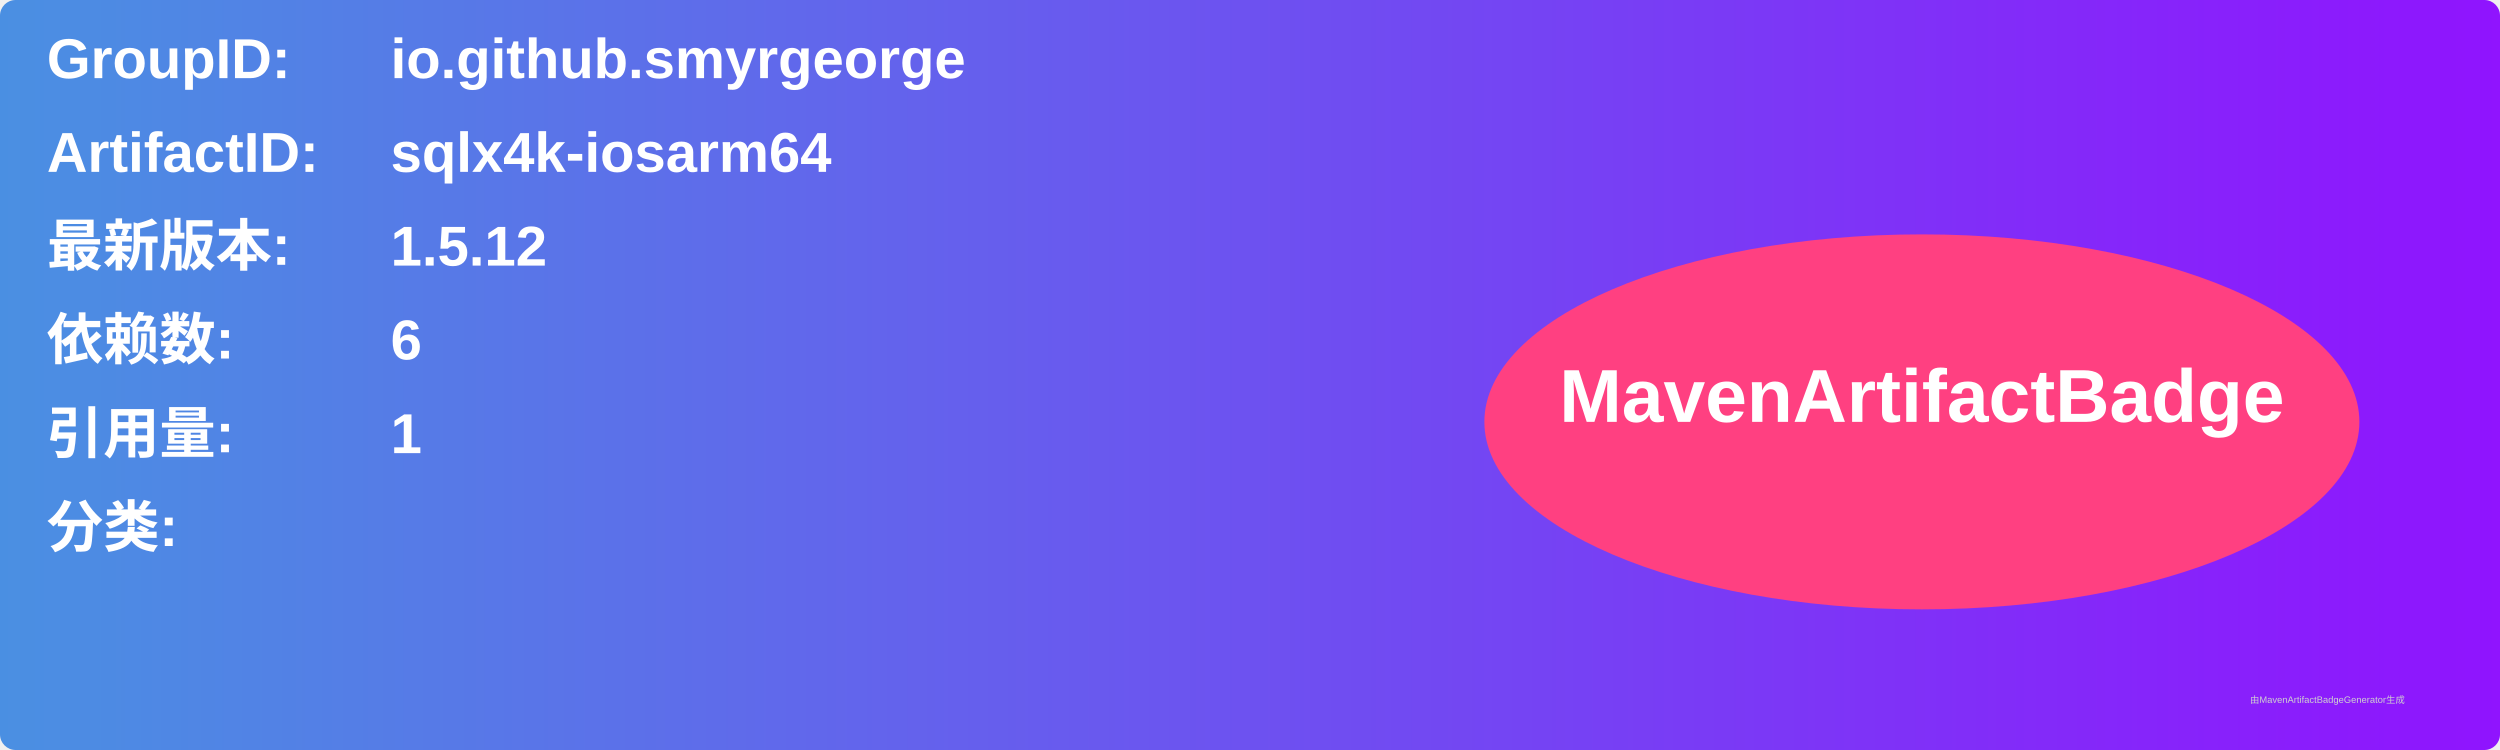
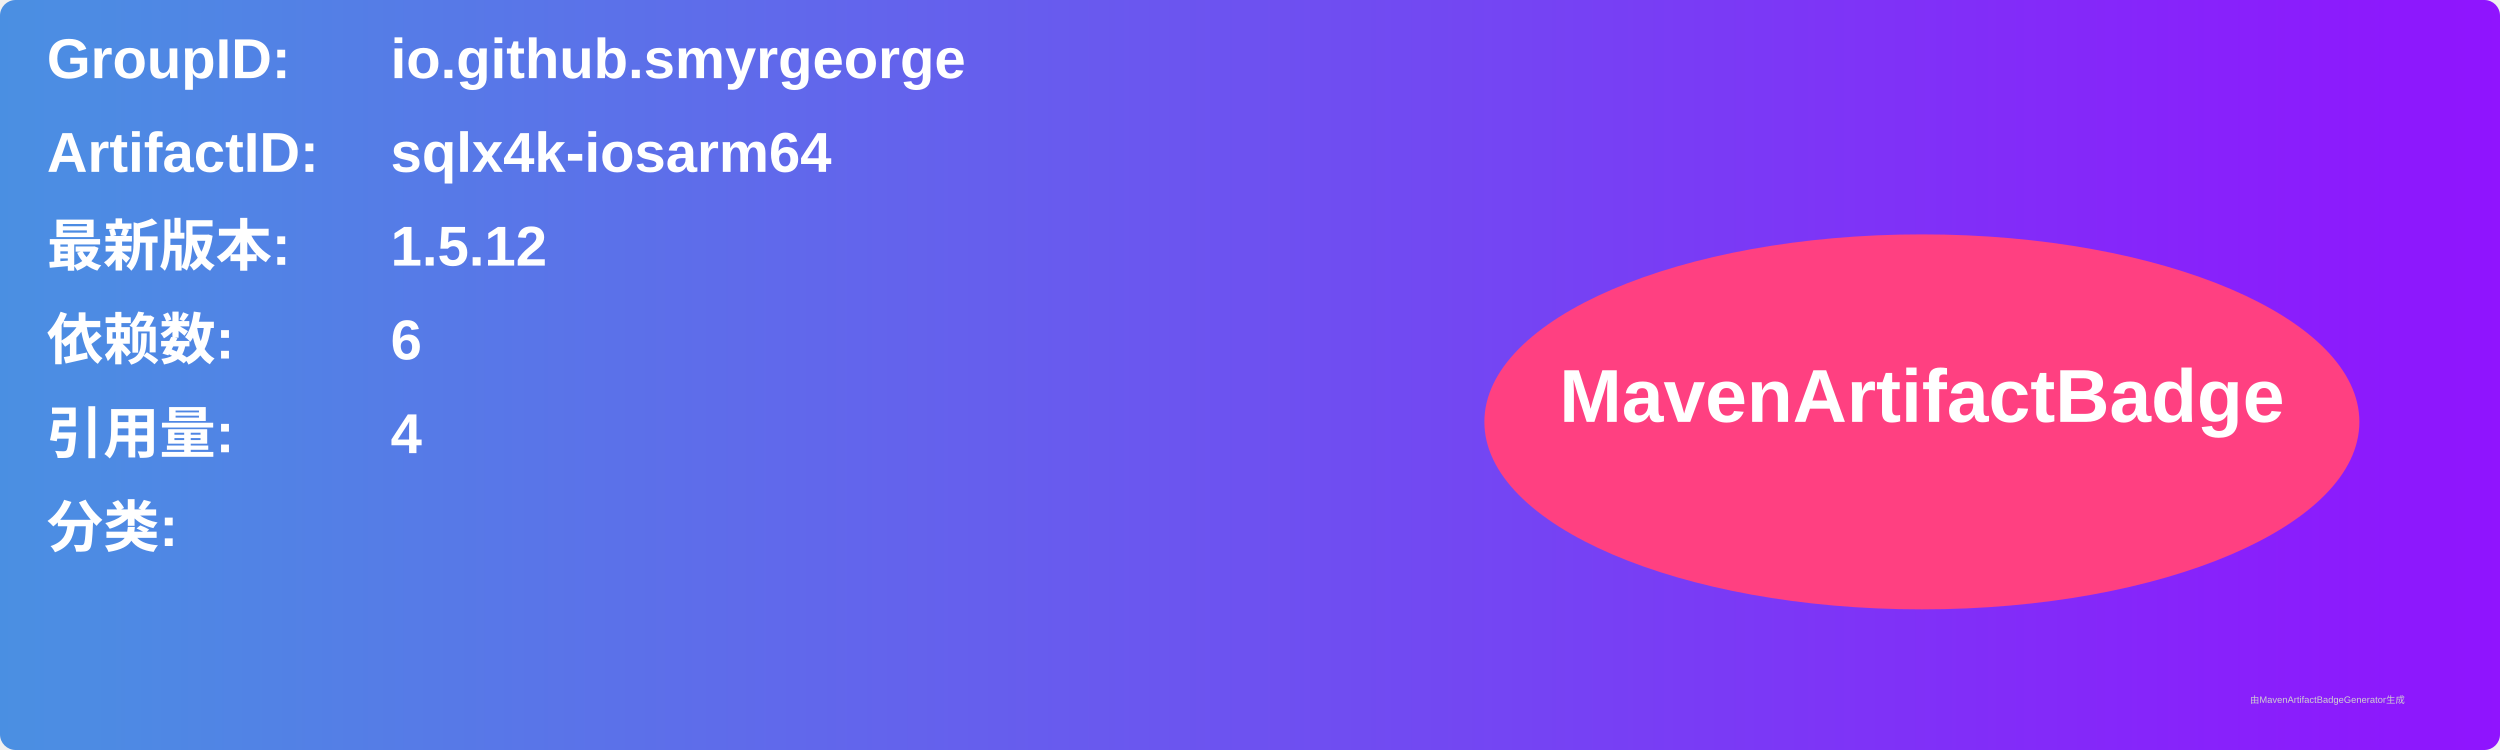
<svg xmlns="http://www.w3.org/2000/svg" width="800" height="240" viewBox="0 0 800 240">
  <linearGradient id="grad" x1="0%" y1="0%" x2="100%" y2="0%">
    <stop offset="0%" stop-color="#4a90e2" />
    <stop offset="100%" stop-color="#9013fe" />
  </linearGradient>
  <rect width="100%" height="100%" rx="5" ry="5" fill="url(#grad)" />
  <g transform="translate(15, 15)">
    <text x="0" y="10" font-family="Arial" font-size="18" fill="white" font-weight="bold" width="260">GroupID:</text>
    <text x="110" y="10" font-family="Arial" font-size="18" fill="white" font-weight="bold" width="460">io.github.smyrgeorge</text>
    <text x="0" y="40" font-family="Arial" font-size="18" fill="white" font-weight="bold" width="260">ArtifactID:</text>
    <text x="110" y="40" font-family="Arial" font-size="18" fill="white" font-weight="bold" width="460">sqlx4k-iosarm64</text>
    <text x="0" y="70" font-family="Arial" font-size="18" fill="white" font-weight="bold">最新版本:</text>
    <text x="110" y="70" font-family="Arial" font-size="18" fill="white" font-weight="bold">
      <tspan font-weight="bold">1.5.12</tspan>
    </text>
    <text x="0" y="100" font-family="Arial" font-size="18" fill="white" font-weight="bold">依赖数: </text>
    <text x="110" y="100" font-family="Arial" font-size="18" fill="white">
      <tspan font-weight="bold">6</tspan>
    </text>
    <text x="0" y="130" font-family="Arial" font-size="18" fill="white" font-weight="bold">引用量: </text>
    <text x="110" y="130" font-family="Arial" font-size="18" fill="white">
-       <tspan font-weight="bold">1</tspan>
+       <tspan font-weight="bold">4</tspan>
    </text>
    <text x="0" y="160" font-family="Arial" font-size="18" fill="white" font-weight="bold">分类:</text>
    <text x="10" y="190" font-family="Arial" font-size="10" fill="white">
      <tspan font-weight="bold" />
    </text>
    <ellipse cx="600" cy="120" rx="140" ry="60" fill="#ff4081" />
    <text x="600" y="120" text-anchor="middle" font-family="Arial" font-size="24" fill="white" font-weight="bold">MavenArtifactBadge</text>
  </g>
  <text x="720" y="225" font-family="Arial" font-size="3" fill="#d0d0d0">由MavenArtifactBadgeGenerator生成</text>
</svg>
